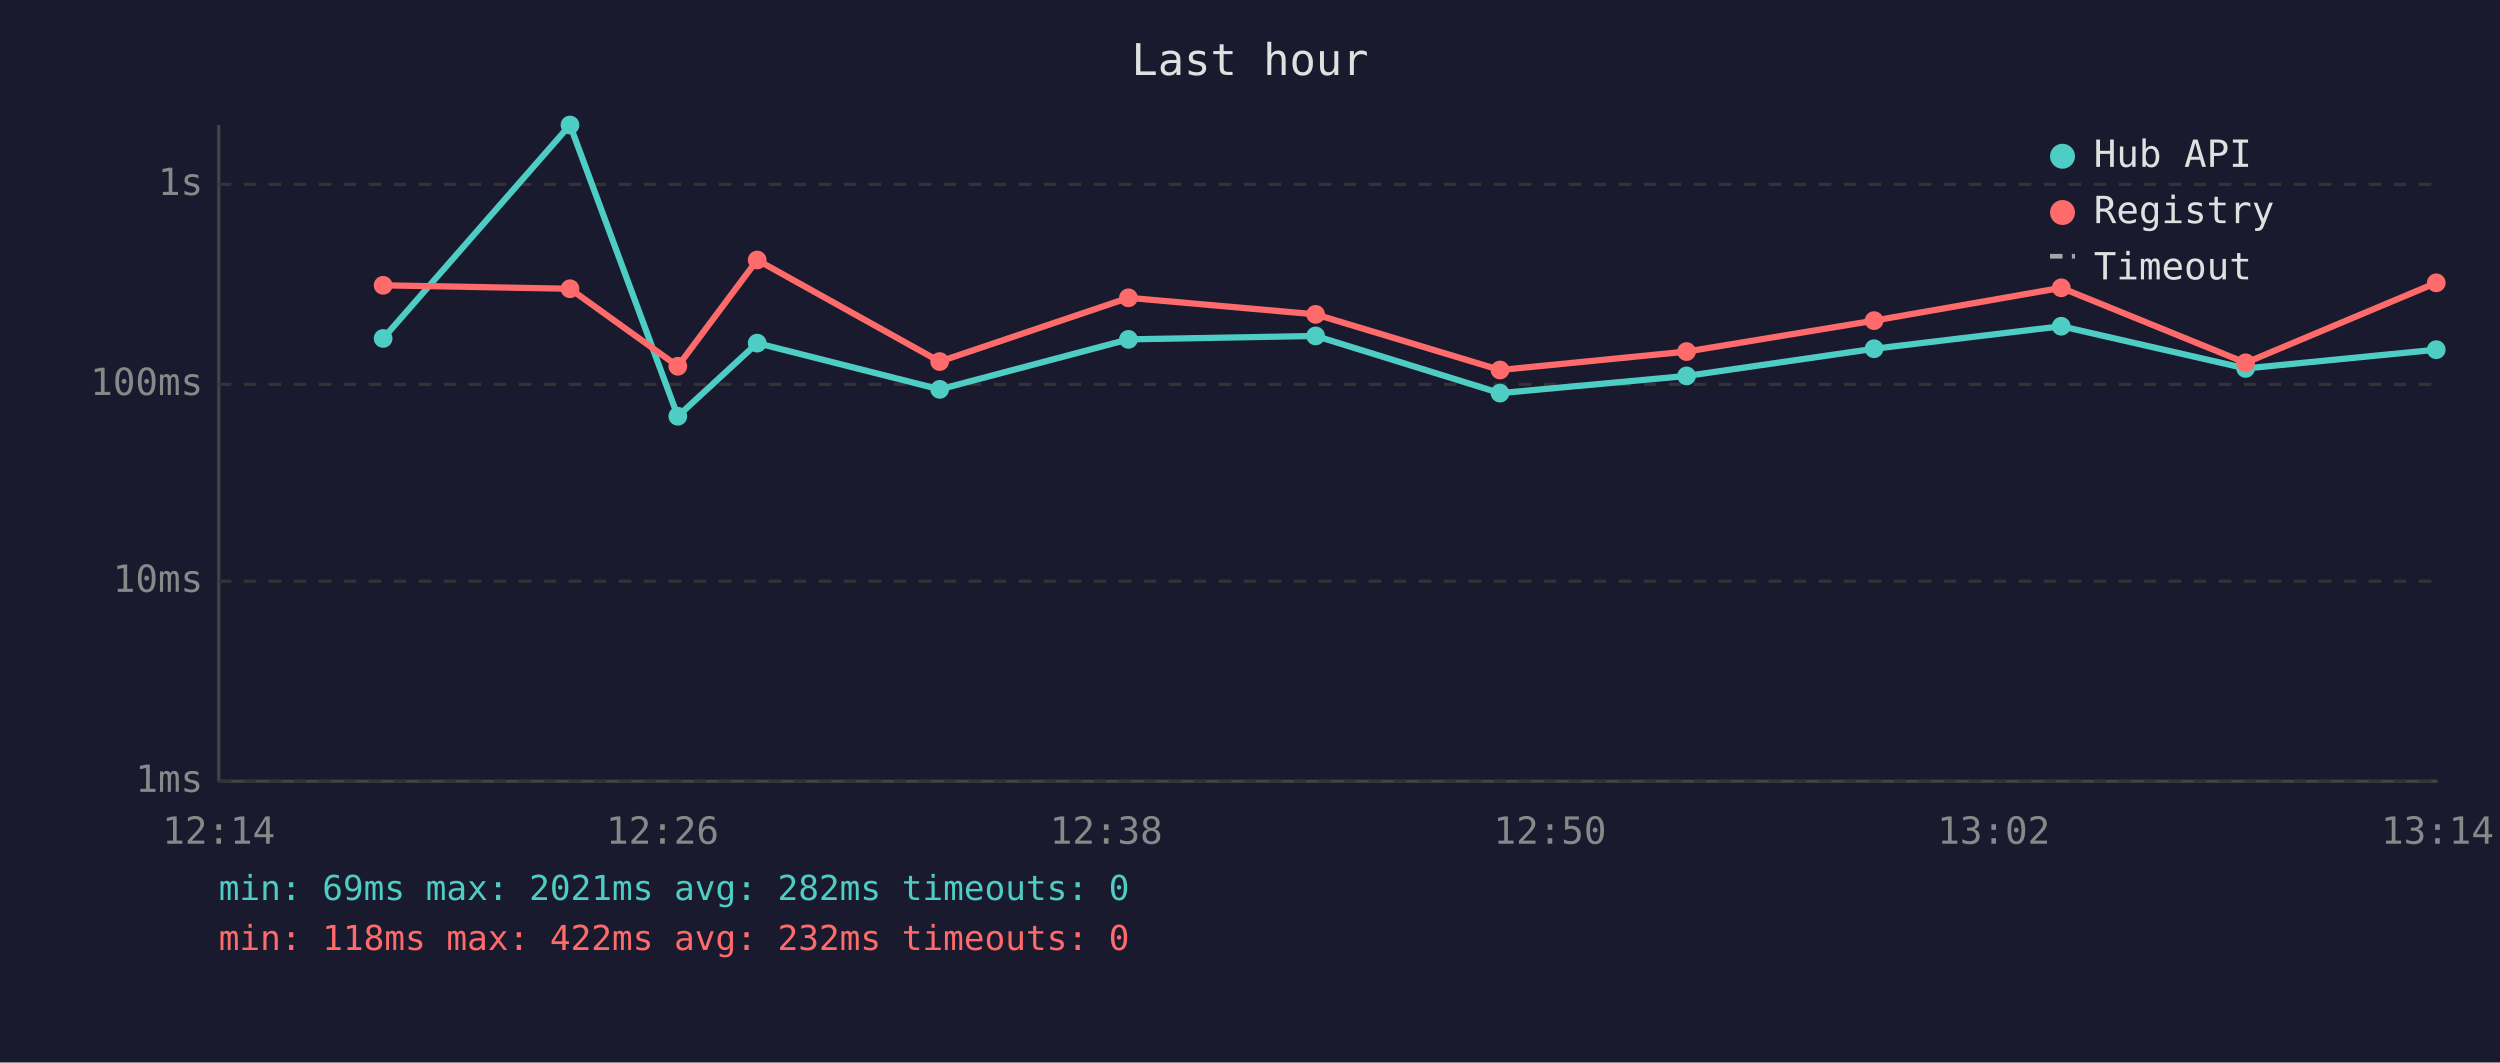
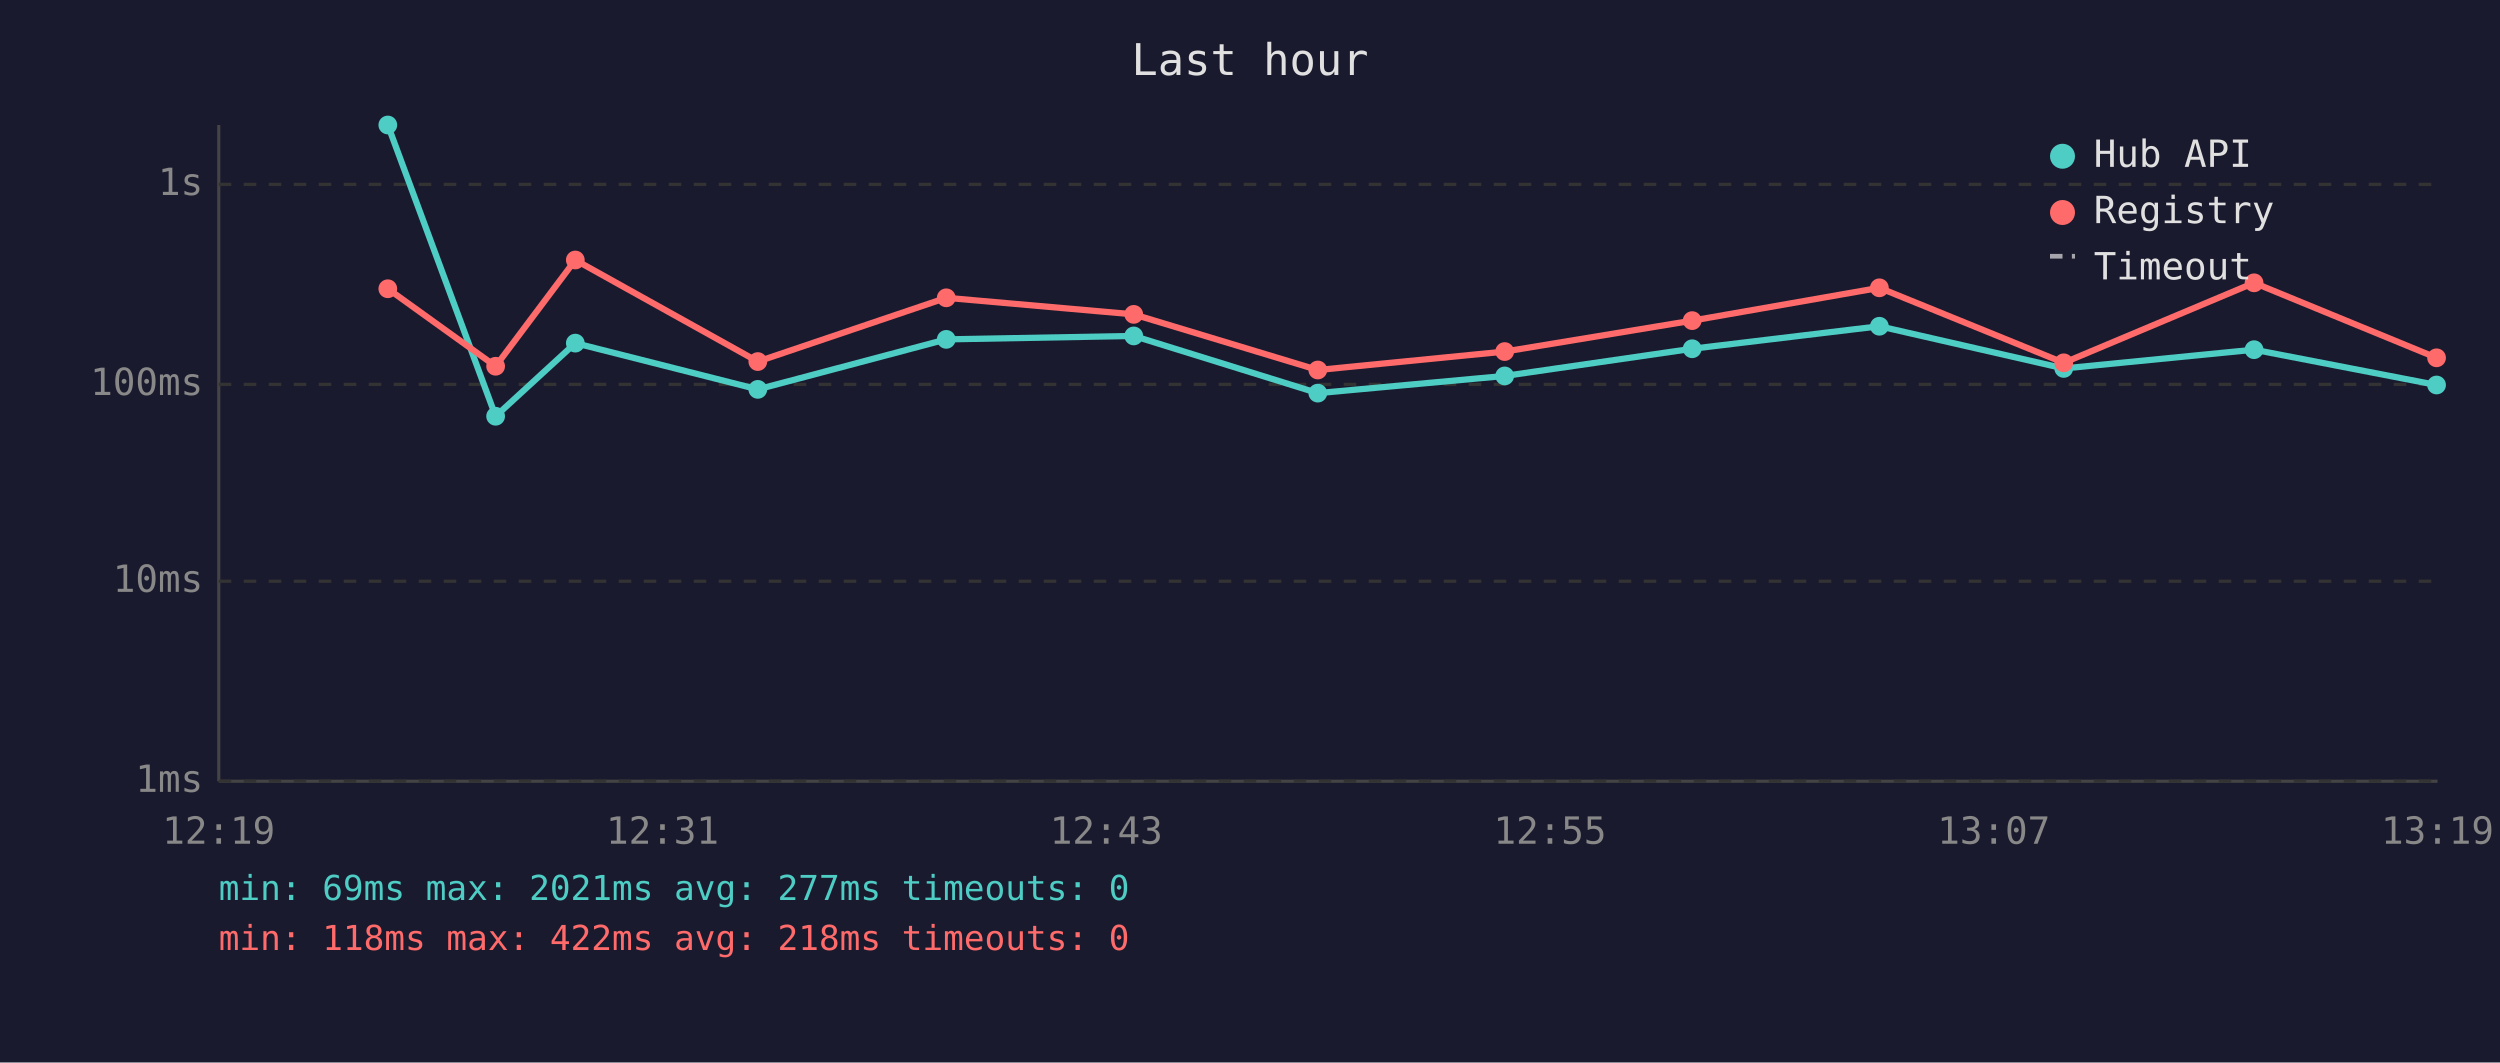
<svg xmlns="http://www.w3.org/2000/svg" viewBox="0 0 800 340" font-family="monospace" font-size="12">
  <rect width="800" height="340" fill="#1a1a2e" />
  <text x="400" y="24" fill="#e0e0e0" font-size="14" text-anchor="middle">Last hour</text>
  <line x1="70" y1="40" x2="70" y2="250" stroke="#444" stroke-width="1" />
  <line x1="70" y1="250" x2="780" y2="250" stroke="#444" stroke-width="1" />
  <line x1="70" y1="250" x2="780" y2="250" stroke="#333" stroke-width="1" stroke-dasharray="4" />
  <text x="65" y="250" fill="#888" text-anchor="end" dominant-baseline="middle">1ms</text>
  <line x1="70" y1="186" x2="780" y2="186" stroke="#333" stroke-width="1" stroke-dasharray="4" />
  <text x="65" y="186" fill="#888" text-anchor="end" dominant-baseline="middle">10ms</text>
  <line x1="70" y1="123" x2="780" y2="123" stroke="#333" stroke-width="1" stroke-dasharray="4" />
  <text x="65" y="123" fill="#888" text-anchor="end" dominant-baseline="middle">100ms</text>
  <line x1="70" y1="59" x2="780" y2="59" stroke="#333" stroke-width="1" stroke-dasharray="4" />
  <text x="65" y="59" fill="#888" text-anchor="end" dominant-baseline="middle">1s</text>
-   <text x="70" y="270" fill="#888" text-anchor="middle">12:14</text>
-   <text x="212" y="270" fill="#888" text-anchor="middle">12:26</text>
-   <text x="354" y="270" fill="#888" text-anchor="middle">12:38</text>
-   <text x="496" y="270" fill="#888" text-anchor="middle">12:50</text>
-   <text x="638" y="270" fill="#888" text-anchor="middle">13:02</text>
-   <text x="780" y="270" fill="#888" text-anchor="middle">13:14</text>
-   <polyline points="122.6,108.3 182.4,40.0 216.9,133.2 242.3,109.8 300.7,124.6 361.1,108.6 421.0,107.5 480.0,125.8 539.7,120.3 599.7,111.6 659.6,104.4 718.6,117.9 779.6,111.9" fill="none" stroke="#4ecdc4" stroke-width="2" opacity="1" />
-   <circle cx="122.6" cy="108.3" r="3" fill="#4ecdc4" />
-   <circle cx="182.4" cy="40.0" r="3" fill="#4ecdc4" />
-   <circle cx="216.9" cy="133.2" r="3" fill="#4ecdc4" />
-   <circle cx="242.3" cy="109.8" r="3" fill="#4ecdc4" />
-   <circle cx="300.7" cy="124.6" r="3" fill="#4ecdc4" />
-   <circle cx="361.1" cy="108.6" r="3" fill="#4ecdc4" />
-   <circle cx="421.0" cy="107.5" r="3" fill="#4ecdc4" />
-   <circle cx="480.0" cy="125.8" r="3" fill="#4ecdc4" />
-   <circle cx="539.7" cy="120.3" r="3" fill="#4ecdc4" />
-   <circle cx="599.7" cy="111.6" r="3" fill="#4ecdc4" />
-   <circle cx="659.6" cy="104.4" r="3" fill="#4ecdc4" />
-   <circle cx="718.6" cy="117.9" r="3" fill="#4ecdc4" />
-   <circle cx="779.6" cy="111.9" r="3" fill="#4ecdc4" />
-   <polyline points="122.6,91.3 182.4,92.4 216.9,117.2 242.3,83.2 300.7,115.7 361.1,95.3 421.0,100.6 480.0,118.4 539.7,112.5 599.7,102.6 659.6,92.1 718.6,116.1 779.6,90.5" fill="none" stroke="#ff6b6b" stroke-width="2" opacity="1" />
-   <circle cx="122.6" cy="91.3" r="3" fill="#ff6b6b" />
-   <circle cx="182.4" cy="92.4" r="3" fill="#ff6b6b" />
-   <circle cx="216.9" cy="117.2" r="3" fill="#ff6b6b" />
-   <circle cx="242.3" cy="83.2" r="3" fill="#ff6b6b" />
-   <circle cx="300.7" cy="115.7" r="3" fill="#ff6b6b" />
-   <circle cx="361.1" cy="95.3" r="3" fill="#ff6b6b" />
-   <circle cx="421.0" cy="100.6" r="3" fill="#ff6b6b" />
-   <circle cx="480.0" cy="118.4" r="3" fill="#ff6b6b" />
-   <circle cx="539.7" cy="112.5" r="3" fill="#ff6b6b" />
-   <circle cx="599.7" cy="102.6" r="3" fill="#ff6b6b" />
-   <circle cx="659.6" cy="92.1" r="3" fill="#ff6b6b" />
-   <circle cx="718.6" cy="116.1" r="3" fill="#ff6b6b" />
-   <circle cx="779.6" cy="90.5" r="3" fill="#ff6b6b" />
+   <text x="70" y="270" fill="#888" text-anchor="middle">12:19</text>
+   <text x="212" y="270" fill="#888" text-anchor="middle">12:31</text>
+   <text x="354" y="270" fill="#888" text-anchor="middle">12:43</text>
+   <text x="496" y="270" fill="#888" text-anchor="middle">12:55</text>
+   <text x="638" y="270" fill="#888" text-anchor="middle">13:07</text>
+   <text x="780" y="270" fill="#888" text-anchor="middle">13:19</text>
+   <polyline points="124.1,40.0 158.6,133.2 184.1,109.8 242.5,124.6 302.8,108.6 362.8,107.5 421.7,125.8 481.5,120.3 541.5,111.6 601.4,104.4 660.4,117.9 721.3,111.9 779.7,123.2" fill="none" stroke="#4ecdc4" stroke-width="2" opacity="1" />
+   <circle cx="124.1" cy="40.0" r="3" fill="#4ecdc4" />
+   <circle cx="158.6" cy="133.2" r="3" fill="#4ecdc4" />
+   <circle cx="184.1" cy="109.8" r="3" fill="#4ecdc4" />
+   <circle cx="242.5" cy="124.6" r="3" fill="#4ecdc4" />
+   <circle cx="302.8" cy="108.6" r="3" fill="#4ecdc4" />
+   <circle cx="362.8" cy="107.5" r="3" fill="#4ecdc4" />
+   <circle cx="421.7" cy="125.8" r="3" fill="#4ecdc4" />
+   <circle cx="481.5" cy="120.3" r="3" fill="#4ecdc4" />
+   <circle cx="541.5" cy="111.6" r="3" fill="#4ecdc4" />
+   <circle cx="601.4" cy="104.4" r="3" fill="#4ecdc4" />
+   <circle cx="660.4" cy="117.9" r="3" fill="#4ecdc4" />
+   <circle cx="721.3" cy="111.9" r="3" fill="#4ecdc4" />
+   <circle cx="779.7" cy="123.2" r="3" fill="#4ecdc4" />
+   <polyline points="124.1,92.4 158.6,117.2 184.1,83.2 242.5,115.7 302.8,95.3 362.8,100.6 421.7,118.4 481.5,112.5 541.5,102.6 601.4,92.1 660.4,116.1 721.3,90.5 779.7,114.5" fill="none" stroke="#ff6b6b" stroke-width="2" opacity="1" />
+   <circle cx="124.1" cy="92.4" r="3" fill="#ff6b6b" />
+   <circle cx="158.6" cy="117.2" r="3" fill="#ff6b6b" />
+   <circle cx="184.1" cy="83.2" r="3" fill="#ff6b6b" />
+   <circle cx="242.5" cy="115.7" r="3" fill="#ff6b6b" />
+   <circle cx="302.8" cy="95.3" r="3" fill="#ff6b6b" />
+   <circle cx="362.8" cy="100.6" r="3" fill="#ff6b6b" />
+   <circle cx="421.7" cy="118.4" r="3" fill="#ff6b6b" />
+   <circle cx="481.5" cy="112.5" r="3" fill="#ff6b6b" />
+   <circle cx="541.5" cy="102.6" r="3" fill="#ff6b6b" />
+   <circle cx="601.4" cy="92.1" r="3" fill="#ff6b6b" />
+   <circle cx="660.4" cy="116.1" r="3" fill="#ff6b6b" />
+   <circle cx="721.3" cy="90.5" r="3" fill="#ff6b6b" />
+   <circle cx="779.7" cy="114.5" r="3" fill="#ff6b6b" />
  <circle cx="660" cy="50" r="4" fill="#4ecdc4" />
  <text x="670" y="50" fill="#e0e0e0" dominant-baseline="middle">Hub API</text>
  <circle cx="660" cy="68" r="4" fill="#ff6b6b" />
  <text x="670" y="68" fill="#e0e0e0" dominant-baseline="middle">Registry</text>
  <line x1="656" y1="82" x2="664" y2="82" stroke="#e0e0e0" stroke-width="1.5" stroke-dasharray="4,3" opacity="0.7" />
  <text x="670" y="86" fill="#e0e0e0" dominant-baseline="middle">Timeout</text>
-   <text x="70" y="288" fill="#4ecdc4" font-size="11">min: 69ms  max: 2021ms  avg: 282ms  timeouts: 0</text>
-   <text x="70" y="304" fill="#ff6b6b" font-size="11">min: 118ms  max: 422ms  avg: 232ms  timeouts: 0</text>
+   <text x="70" y="288" fill="#4ecdc4" font-size="11">min: 69ms  max: 2021ms  avg: 277ms  timeouts: 0</text>
+   <text x="70" y="304" fill="#ff6b6b" font-size="11">min: 118ms  max: 422ms  avg: 218ms  timeouts: 0</text>
</svg>
